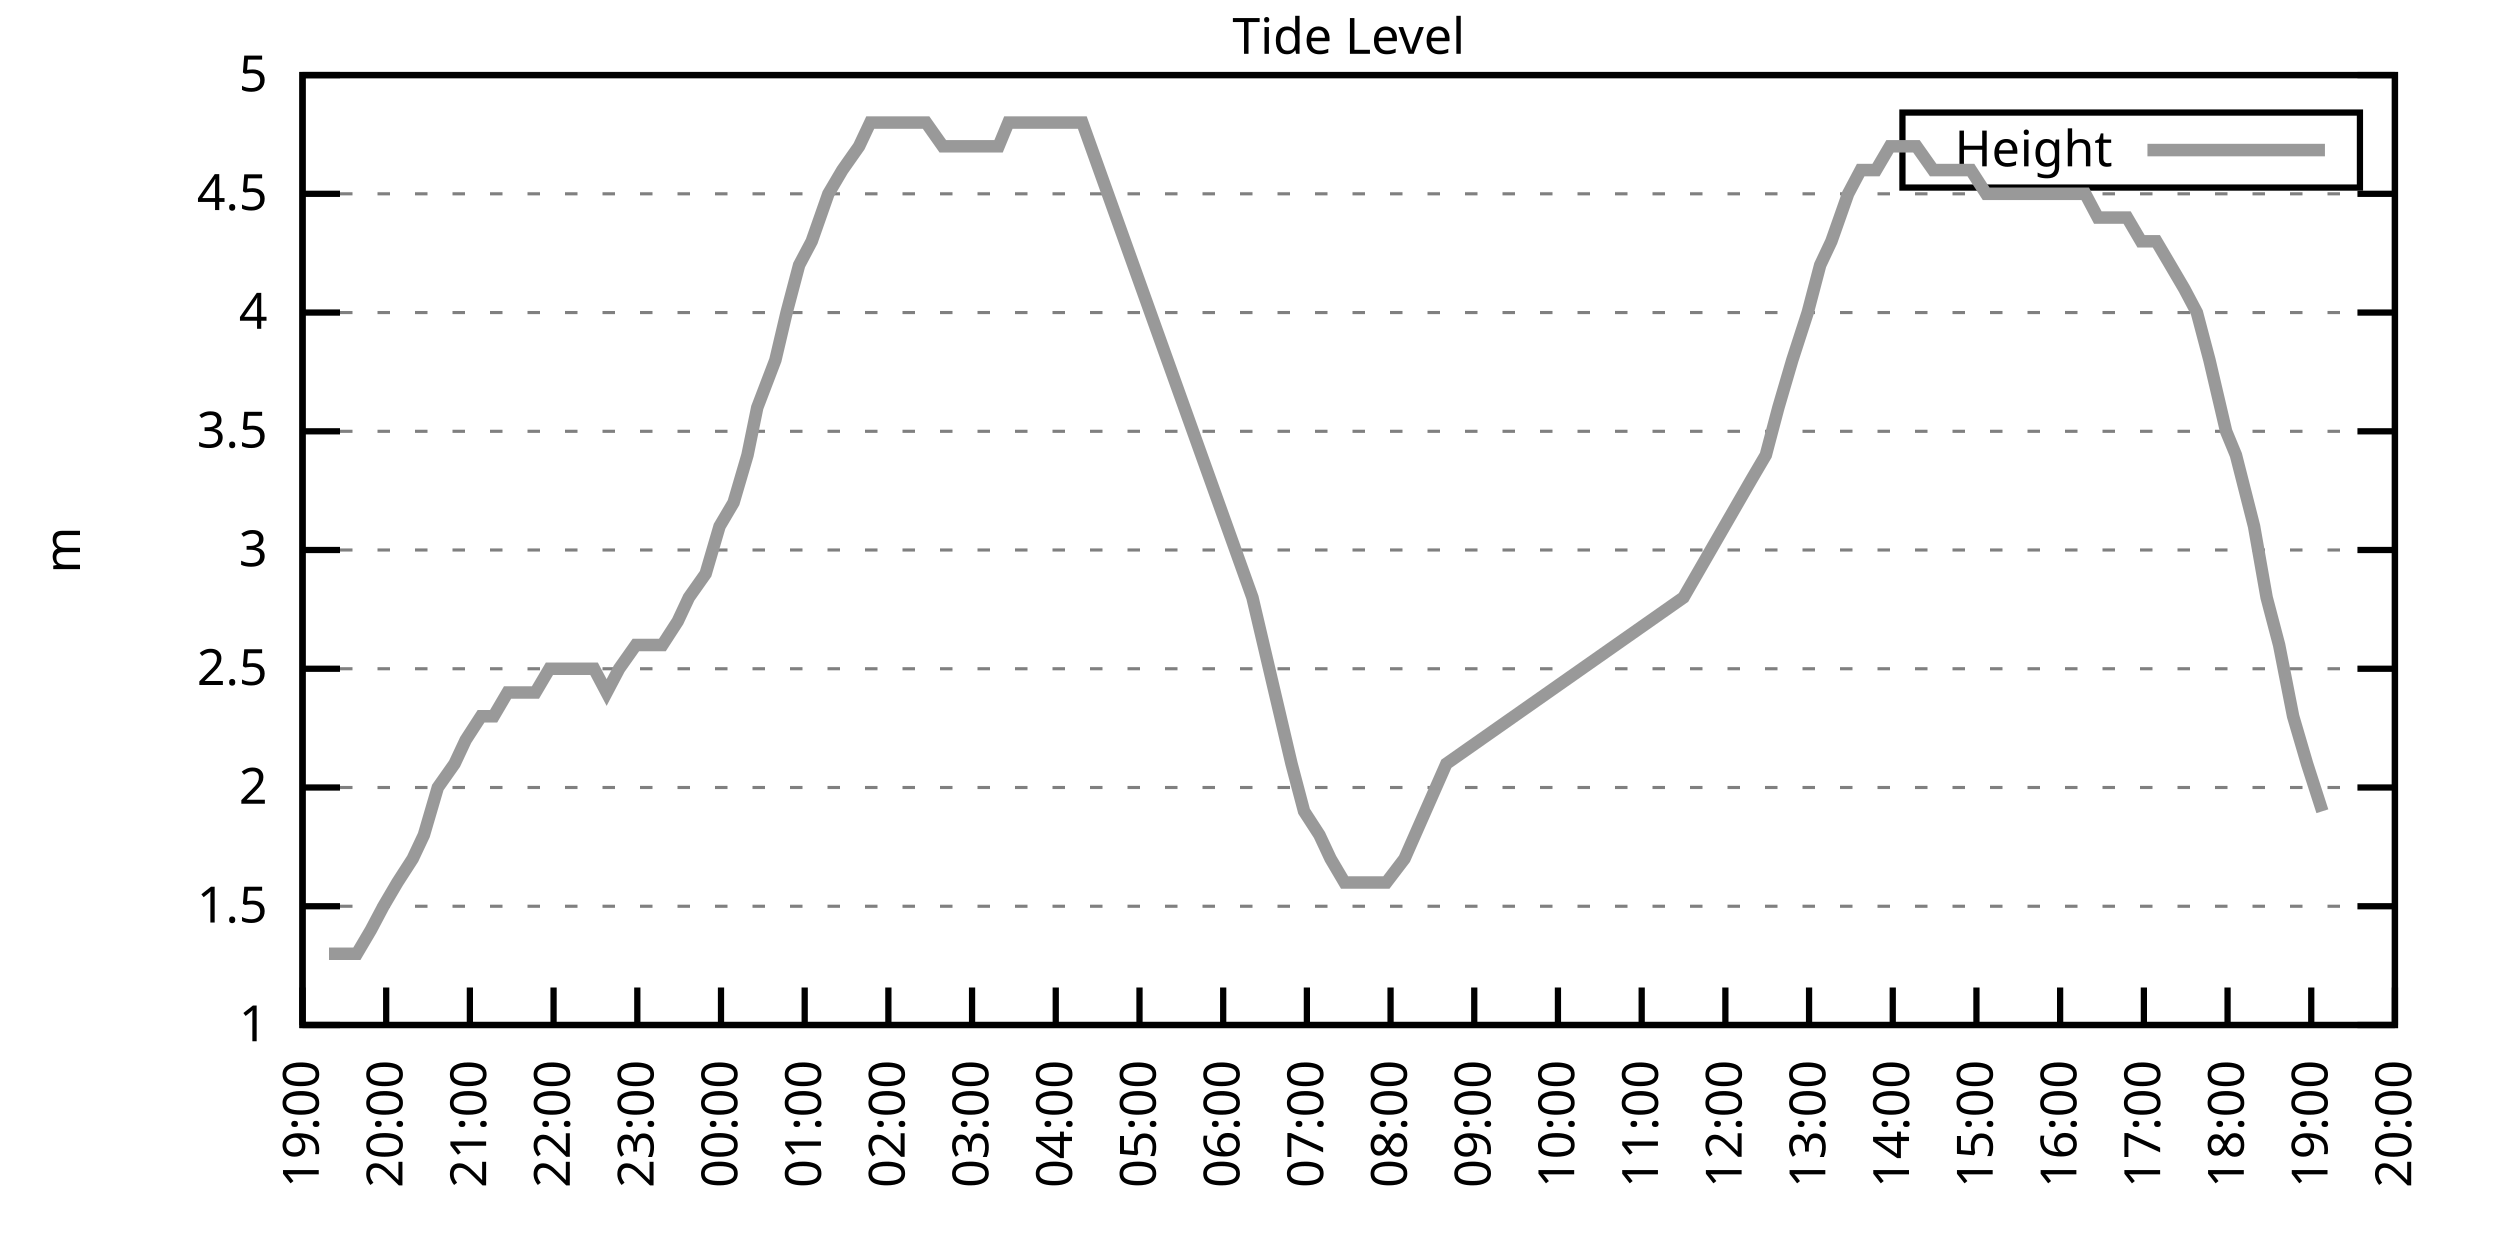
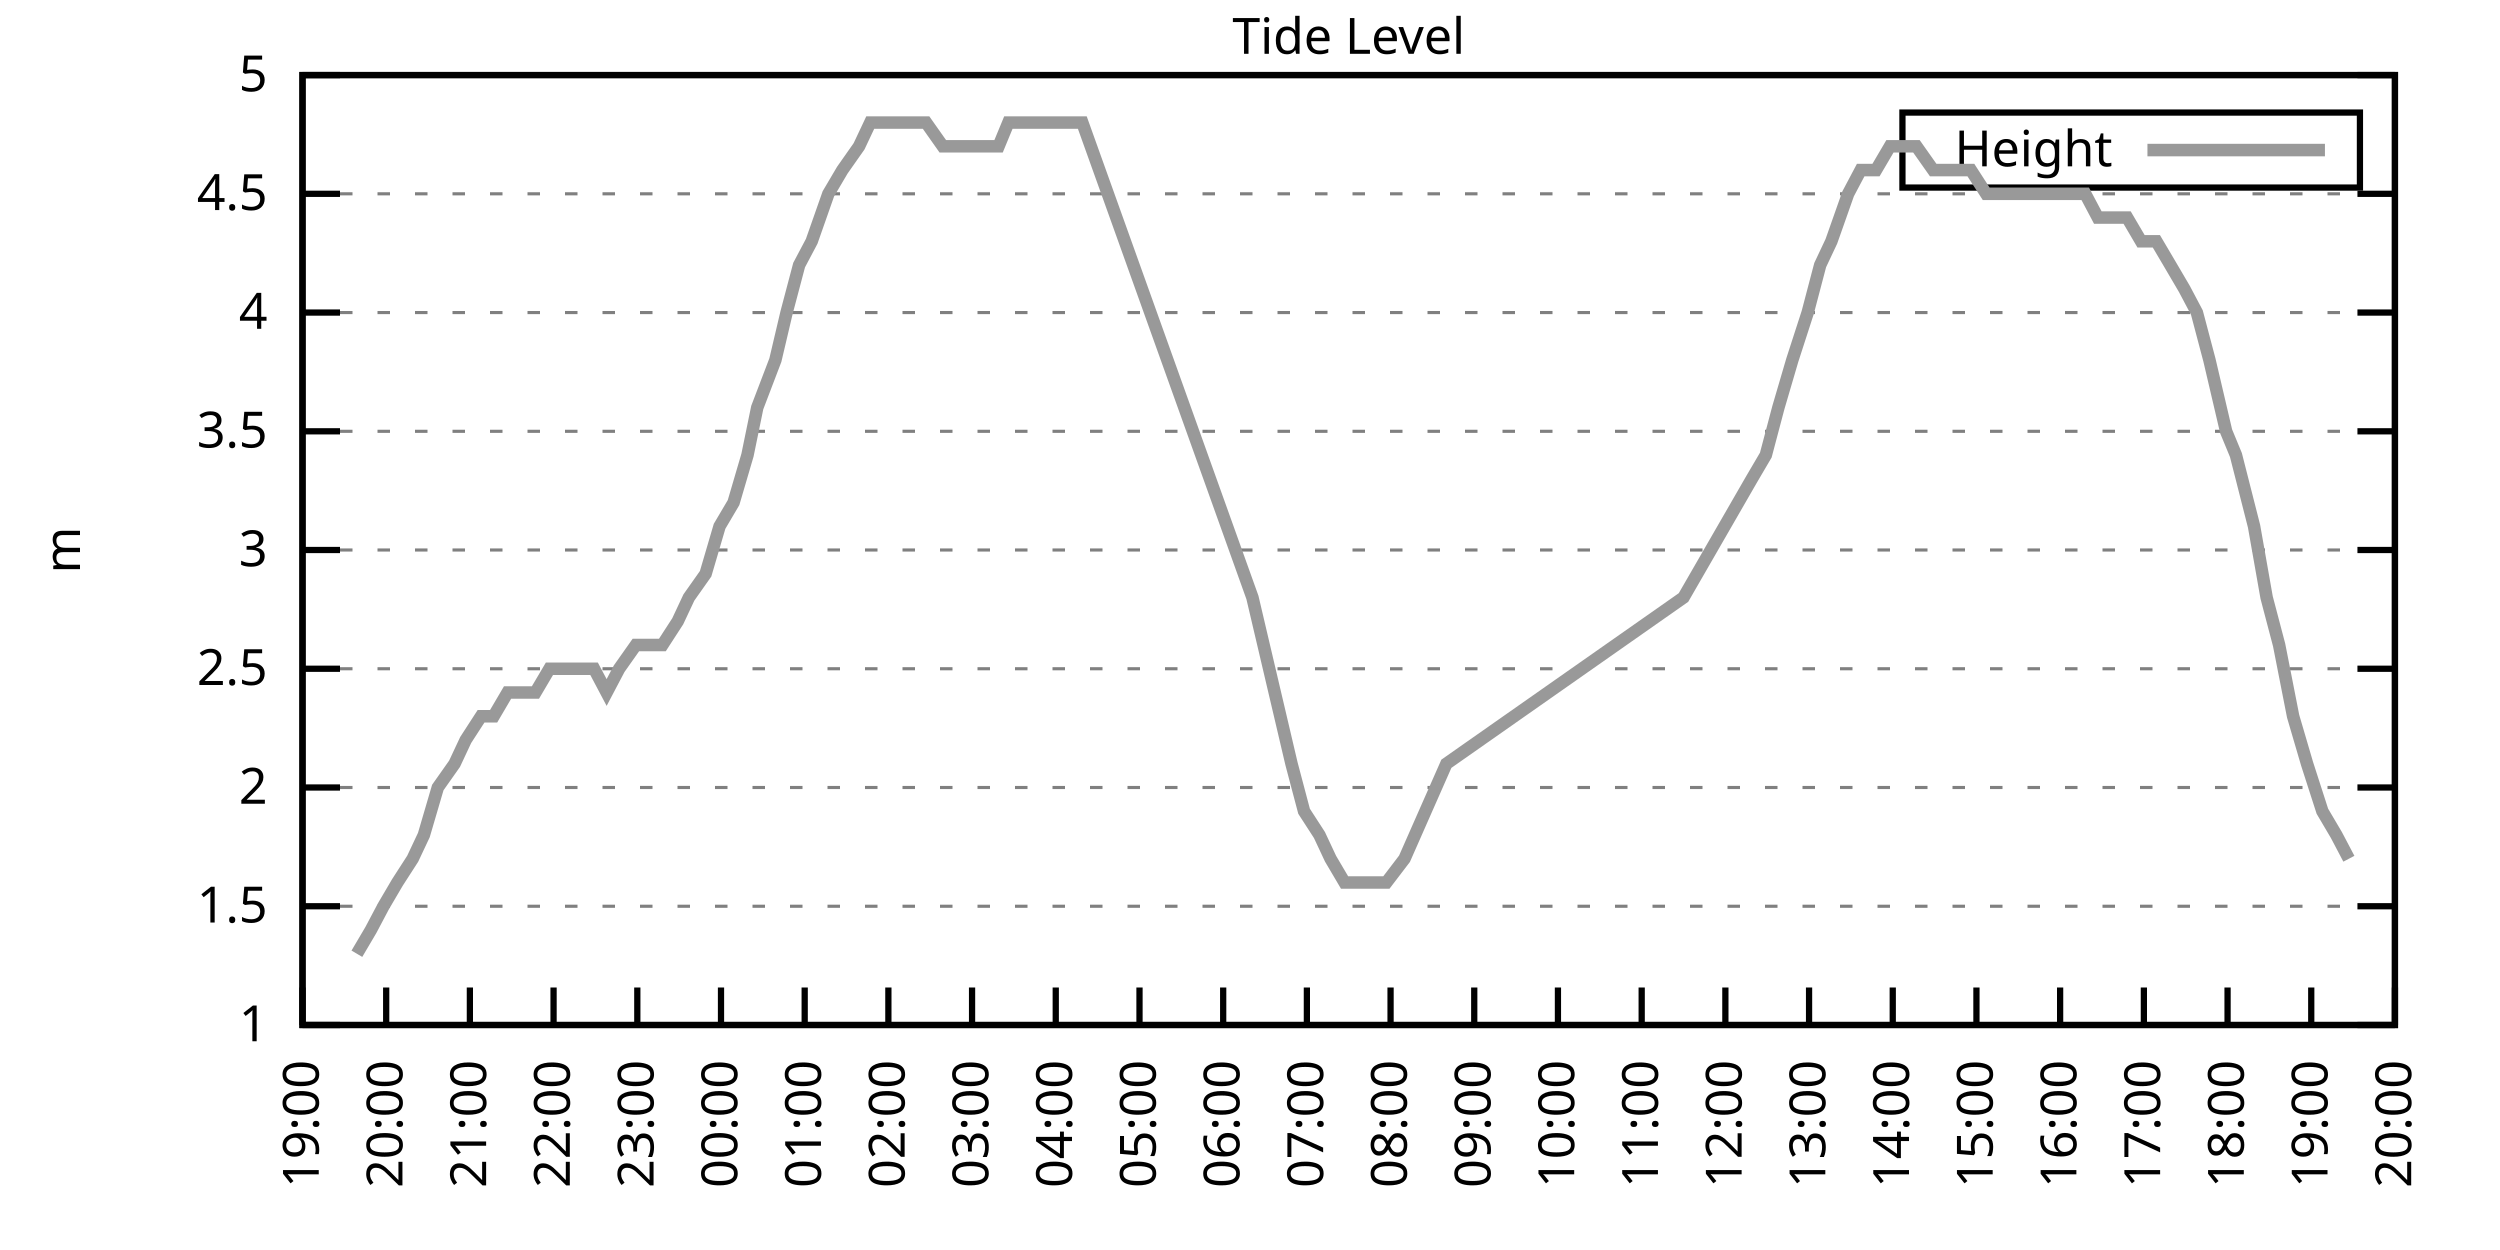
<svg xmlns="http://www.w3.org/2000/svg" xmlns:xlink="http://www.w3.org/1999/xlink" width="400" height="200" viewBox="0 0 400 200">
  <g id="gnuplot_canvas">
    <rect x="0" y="0" width="400" height="200" fill="none" />
    <defs>
      <circle id="gpDot" r="0.5" stroke-width="0.5" stroke="currentColor" />
      <path id="gpPt0" stroke-width="0.333" stroke="currentColor" d="M-1,0 h2 M0,-1 v2" />
      <path id="gpPt1" stroke-width="0.333" stroke="currentColor" d="M-1,-1 L1,1 M1,-1 L-1,1" />
      <path id="gpPt2" stroke-width="0.333" stroke="currentColor" d="M-1,0 L1,0 M0,-1 L0,1 M-1,-1 L1,1 M-1,1 L1,-1" />
      <rect id="gpPt3" stroke-width="0.333" stroke="currentColor" x="-1" y="-1" width="2" height="2" />
      <rect id="gpPt4" stroke-width="0.333" stroke="currentColor" fill="currentColor" x="-1" y="-1" width="2" height="2" />
      <circle id="gpPt5" stroke-width="0.333" stroke="currentColor" cx="0" cy="0" r="1" />
      <use xlink:href="#gpPt5" id="gpPt6" fill="currentColor" stroke="none" />
      <path id="gpPt7" stroke-width="0.333" stroke="currentColor" d="M0,-1.33 L-1.33,0.67 L1.33,0.67 z" />
      <use xlink:href="#gpPt7" id="gpPt8" fill="currentColor" stroke="none" />
      <use xlink:href="#gpPt7" id="gpPt9" stroke="currentColor" transform="rotate(180)" />
      <use xlink:href="#gpPt9" id="gpPt10" fill="currentColor" stroke="none" />
      <use xlink:href="#gpPt3" id="gpPt11" stroke="currentColor" transform="rotate(45)" />
      <use xlink:href="#gpPt11" id="gpPt12" fill="currentColor" stroke="none" />
      <path id="gpPt13" stroke-width="0.333" stroke="currentColor" d="M0,1.330 L1.265,0.411 L0.782,-1.067 L-0.782,-1.076 L-1.265,0.411 z" />
      <use xlink:href="#gpPt13" id="gpPt14" fill="currentColor" stroke="none" />
      <filter id="textbox" filterUnits="objectBoundingBox" x="0" y="0" height="1" width="1">
        <feFlood flood-color="white" flood-opacity="1" result="bgnd" />
        <feComposite in="SourceGraphic" in2="bgnd" operator="atop" />
      </filter>
      <filter id="greybox" filterUnits="objectBoundingBox" x="0" y="0" height="1" width="1">
        <feFlood flood-color="lightgrey" flood-opacity="1" result="grey" />
        <feComposite in="SourceGraphic" in2="grey" operator="atop" />
      </filter>
    </defs>
    <g fill="none" color="white" stroke="currentColor" stroke-width="1.00" stroke-linecap="butt" stroke-linejoin="miter">
</g>
    <g fill="none" color="black" stroke="currentColor" stroke-width="1.00" stroke-linecap="butt" stroke-linejoin="miter">
      <g stroke="none" shape-rendering="crispEdges">
        <polygon fill="rgb(255, 255, 255)" points="48.40,164.00 383.18,164.00 383.18,12.02 48.40,12.02 " />
      </g>
    </g>
    <g fill="none" color="black" stroke="currentColor" stroke-width="1.00" stroke-linecap="butt" stroke-linejoin="miter">
</g>
    <g fill="none" color="black" stroke="black" stroke-width="0.50" stroke-linecap="butt" stroke-linejoin="miter">
</g>
    <g fill="none" color="gray" stroke="currentColor" stroke-width="0.50" stroke-linecap="butt" stroke-linejoin="miter">
      <path stroke="gray" stroke-dasharray="2,4" class="gridline" d="M48.40,164.00 L383.19,164.00  " />
    </g>
    <g fill="none" color="gray" stroke="gray" stroke-width="1.00" stroke-linecap="butt" stroke-linejoin="miter">
</g>
    <g fill="none" color="black" stroke="currentColor" stroke-width="1.00" stroke-linecap="butt" stroke-linejoin="miter">
      <path stroke="black" d="M48.40,164.00 L54.40,164.00 M383.19,164.00 L377.19,164.00  " />
      <g transform="translate(42.80,166.60)" stroke="none" fill="black" font-family="Sans" font-size="8.00" text-anchor="end">
        <text>
          <tspan font-family="Sans"> 1</tspan>
        </text>
      </g>
    </g>
    <g fill="none" color="black" stroke="currentColor" stroke-width="1.00" stroke-linecap="butt" stroke-linejoin="miter">
</g>
    <g fill="none" color="black" stroke="black" stroke-width="0.50" stroke-linecap="butt" stroke-linejoin="miter">
</g>
    <g fill="none" color="gray" stroke="currentColor" stroke-width="0.50" stroke-linecap="butt" stroke-linejoin="miter">
      <path stroke="gray" stroke-dasharray="2,4" class="gridline" d="M48.40,145.00 L383.19,145.00  " />
    </g>
    <g fill="none" color="gray" stroke="gray" stroke-width="1.00" stroke-linecap="butt" stroke-linejoin="miter">
</g>
    <g fill="none" color="black" stroke="currentColor" stroke-width="1.00" stroke-linecap="butt" stroke-linejoin="miter">
      <path stroke="black" d="M48.40,145.00 L54.40,145.00 M383.19,145.00 L377.19,145.00  " />
      <g transform="translate(42.80,147.60)" stroke="none" fill="black" font-family="Sans" font-size="8.00" text-anchor="end">
        <text>
          <tspan font-family="Sans"> 1.5</tspan>
        </text>
      </g>
    </g>
    <g fill="none" color="black" stroke="currentColor" stroke-width="1.00" stroke-linecap="butt" stroke-linejoin="miter">
</g>
    <g fill="none" color="black" stroke="black" stroke-width="0.50" stroke-linecap="butt" stroke-linejoin="miter">
</g>
    <g fill="none" color="gray" stroke="currentColor" stroke-width="0.50" stroke-linecap="butt" stroke-linejoin="miter">
      <path stroke="gray" stroke-dasharray="2,4" class="gridline" d="M48.40,126.00 L383.19,126.00  " />
    </g>
    <g fill="none" color="gray" stroke="gray" stroke-width="1.00" stroke-linecap="butt" stroke-linejoin="miter">
</g>
    <g fill="none" color="black" stroke="currentColor" stroke-width="1.00" stroke-linecap="butt" stroke-linejoin="miter">
      <path stroke="black" d="M48.40,126.00 L54.40,126.00 M383.19,126.00 L377.19,126.00  " />
      <g transform="translate(42.80,128.60)" stroke="none" fill="black" font-family="Sans" font-size="8.00" text-anchor="end">
        <text>
          <tspan font-family="Sans"> 2</tspan>
        </text>
      </g>
    </g>
    <g fill="none" color="black" stroke="currentColor" stroke-width="1.00" stroke-linecap="butt" stroke-linejoin="miter">
</g>
    <g fill="none" color="black" stroke="black" stroke-width="0.50" stroke-linecap="butt" stroke-linejoin="miter">
</g>
    <g fill="none" color="gray" stroke="currentColor" stroke-width="0.50" stroke-linecap="butt" stroke-linejoin="miter">
      <path stroke="gray" stroke-dasharray="2,4" class="gridline" d="M48.40,107.00 L383.19,107.00  " />
    </g>
    <g fill="none" color="gray" stroke="gray" stroke-width="1.00" stroke-linecap="butt" stroke-linejoin="miter">
</g>
    <g fill="none" color="black" stroke="currentColor" stroke-width="1.00" stroke-linecap="butt" stroke-linejoin="miter">
      <path stroke="black" d="M48.40,107.00 L54.40,107.00 M383.19,107.00 L377.19,107.00  " />
      <g transform="translate(42.80,109.60)" stroke="none" fill="black" font-family="Sans" font-size="8.00" text-anchor="end">
        <text>
          <tspan font-family="Sans"> 2.5</tspan>
        </text>
      </g>
    </g>
    <g fill="none" color="black" stroke="currentColor" stroke-width="1.00" stroke-linecap="butt" stroke-linejoin="miter">
</g>
    <g fill="none" color="black" stroke="black" stroke-width="0.50" stroke-linecap="butt" stroke-linejoin="miter">
</g>
    <g fill="none" color="gray" stroke="currentColor" stroke-width="0.50" stroke-linecap="butt" stroke-linejoin="miter">
      <path stroke="gray" stroke-dasharray="2,4" class="gridline" d="M48.40,88.00 L383.19,88.00  " />
    </g>
    <g fill="none" color="gray" stroke="gray" stroke-width="1.00" stroke-linecap="butt" stroke-linejoin="miter">
</g>
    <g fill="none" color="black" stroke="currentColor" stroke-width="1.00" stroke-linecap="butt" stroke-linejoin="miter">
      <path stroke="black" d="M48.40,88.00 L54.40,88.00 M383.19,88.00 L377.19,88.00  " />
      <g transform="translate(42.80,90.60)" stroke="none" fill="black" font-family="Sans" font-size="8.00" text-anchor="end">
        <text>
          <tspan font-family="Sans"> 3</tspan>
        </text>
      </g>
    </g>
    <g fill="none" color="black" stroke="currentColor" stroke-width="1.00" stroke-linecap="butt" stroke-linejoin="miter">
</g>
    <g fill="none" color="black" stroke="black" stroke-width="0.50" stroke-linecap="butt" stroke-linejoin="miter">
</g>
    <g fill="none" color="gray" stroke="currentColor" stroke-width="0.50" stroke-linecap="butt" stroke-linejoin="miter">
      <path stroke="gray" stroke-dasharray="2,4" class="gridline" d="M48.40,69.01 L383.19,69.01  " />
    </g>
    <g fill="none" color="gray" stroke="gray" stroke-width="1.00" stroke-linecap="butt" stroke-linejoin="miter">
</g>
    <g fill="none" color="black" stroke="currentColor" stroke-width="1.00" stroke-linecap="butt" stroke-linejoin="miter">
      <path stroke="black" d="M48.40,69.01 L54.40,69.01 M383.19,69.01 L377.19,69.01  " />
      <g transform="translate(42.80,71.61)" stroke="none" fill="black" font-family="Sans" font-size="8.00" text-anchor="end">
        <text>
          <tspan font-family="Sans"> 3.5</tspan>
        </text>
      </g>
    </g>
    <g fill="none" color="black" stroke="currentColor" stroke-width="1.00" stroke-linecap="butt" stroke-linejoin="miter">
</g>
    <g fill="none" color="black" stroke="black" stroke-width="0.50" stroke-linecap="butt" stroke-linejoin="miter">
</g>
    <g fill="none" color="gray" stroke="currentColor" stroke-width="0.50" stroke-linecap="butt" stroke-linejoin="miter">
      <path stroke="gray" stroke-dasharray="2,4" class="gridline" d="M48.40,50.01 L383.19,50.01  " />
    </g>
    <g fill="none" color="gray" stroke="gray" stroke-width="1.00" stroke-linecap="butt" stroke-linejoin="miter">
</g>
    <g fill="none" color="black" stroke="currentColor" stroke-width="1.00" stroke-linecap="butt" stroke-linejoin="miter">
      <path stroke="black" d="M48.40,50.01 L54.40,50.01 M383.19,50.01 L377.19,50.01  " />
      <g transform="translate(42.80,52.61)" stroke="none" fill="black" font-family="Sans" font-size="8.00" text-anchor="end">
        <text>
          <tspan font-family="Sans"> 4</tspan>
        </text>
      </g>
    </g>
    <g fill="none" color="black" stroke="currentColor" stroke-width="1.00" stroke-linecap="butt" stroke-linejoin="miter">
</g>
    <g fill="none" color="black" stroke="black" stroke-width="0.50" stroke-linecap="butt" stroke-linejoin="miter">
</g>
    <g fill="none" color="gray" stroke="currentColor" stroke-width="0.50" stroke-linecap="butt" stroke-linejoin="miter">
      <path stroke="gray" stroke-dasharray="2,4" class="gridline" d="M48.40,31.01 L383.19,31.01  " />
    </g>
    <g fill="none" color="gray" stroke="gray" stroke-width="1.00" stroke-linecap="butt" stroke-linejoin="miter">
</g>
    <g fill="none" color="black" stroke="currentColor" stroke-width="1.00" stroke-linecap="butt" stroke-linejoin="miter">
      <path stroke="black" d="M48.40,31.01 L54.40,31.01 M383.19,31.01 L377.19,31.01  " />
      <g transform="translate(42.80,33.61)" stroke="none" fill="black" font-family="Sans" font-size="8.00" text-anchor="end">
        <text>
          <tspan font-family="Sans"> 4.5</tspan>
        </text>
      </g>
    </g>
    <g fill="none" color="black" stroke="currentColor" stroke-width="1.00" stroke-linecap="butt" stroke-linejoin="miter">
</g>
    <g fill="none" color="black" stroke="black" stroke-width="0.50" stroke-linecap="butt" stroke-linejoin="miter">
</g>
    <g fill="none" color="gray" stroke="currentColor" stroke-width="0.50" stroke-linecap="butt" stroke-linejoin="miter">
      <path stroke="gray" stroke-dasharray="2,4" class="gridline" d="M48.40,12.01 L383.19,12.01  " />
    </g>
    <g fill="none" color="gray" stroke="gray" stroke-width="1.00" stroke-linecap="butt" stroke-linejoin="miter">
</g>
    <g fill="none" color="black" stroke="currentColor" stroke-width="1.00" stroke-linecap="butt" stroke-linejoin="miter">
      <path stroke="black" d="M48.40,12.01 L54.40,12.01 M383.19,12.01 L377.19,12.01  " />
      <g transform="translate(42.80,14.61)" stroke="none" fill="black" font-family="Sans" font-size="8.00" text-anchor="end">
        <text>
          <tspan font-family="Sans"> 5</tspan>
        </text>
      </g>
    </g>
    <g fill="none" color="black" stroke="currentColor" stroke-width="1.00" stroke-linecap="butt" stroke-linejoin="miter">
      <path stroke="black" d="M48.40,164.00 L48.40,158.00  " />
      <g transform="translate(51.00,169.60) rotate(270.00)" stroke="none" fill="black" font-family="Sans" font-size="8.00" text-anchor="end">
        <text>
          <tspan font-family="Sans">19:00</tspan>
        </text>
      </g>
    </g>
    <g fill="none" color="black" stroke="currentColor" stroke-width="1.00" stroke-linecap="butt" stroke-linejoin="miter">
      <path stroke="black" d="M61.79,164.00 L61.79,158.00  " />
      <g transform="translate(64.39,169.60) rotate(270.00)" stroke="none" fill="black" font-family="Sans" font-size="8.00" text-anchor="end">
        <text>
          <tspan font-family="Sans">20:00</tspan>
        </text>
      </g>
    </g>
    <g fill="none" color="black" stroke="currentColor" stroke-width="1.00" stroke-linecap="butt" stroke-linejoin="miter">
      <path stroke="black" d="M75.18,164.00 L75.18,158.00  " />
      <g transform="translate(77.78,169.60) rotate(270.00)" stroke="none" fill="black" font-family="Sans" font-size="8.00" text-anchor="end">
        <text>
          <tspan font-family="Sans">21:00</tspan>
        </text>
      </g>
    </g>
    <g fill="none" color="black" stroke="currentColor" stroke-width="1.00" stroke-linecap="butt" stroke-linejoin="miter">
      <path stroke="black" d="M88.57,164.00 L88.57,158.00  " />
      <g transform="translate(91.17,169.60) rotate(270.00)" stroke="none" fill="black" font-family="Sans" font-size="8.00" text-anchor="end">
        <text>
          <tspan font-family="Sans">22:00</tspan>
        </text>
      </g>
    </g>
    <g fill="none" color="black" stroke="currentColor" stroke-width="1.00" stroke-linecap="butt" stroke-linejoin="miter">
      <path stroke="black" d="M101.97,164.00 L101.97,158.00  " />
      <g transform="translate(104.57,169.60) rotate(270.00)" stroke="none" fill="black" font-family="Sans" font-size="8.00" text-anchor="end">
        <text>
          <tspan font-family="Sans">23:00</tspan>
        </text>
      </g>
    </g>
    <g fill="none" color="black" stroke="currentColor" stroke-width="1.00" stroke-linecap="butt" stroke-linejoin="miter">
      <path stroke="black" d="M115.36,164.00 L115.36,158.00  " />
      <g transform="translate(117.96,169.60) rotate(270.00)" stroke="none" fill="black" font-family="Sans" font-size="8.00" text-anchor="end">
        <text>
          <tspan font-family="Sans">00:00</tspan>
        </text>
      </g>
    </g>
    <g fill="none" color="black" stroke="currentColor" stroke-width="1.00" stroke-linecap="butt" stroke-linejoin="miter">
      <path stroke="black" d="M128.75,164.00 L128.75,158.00  " />
      <g transform="translate(131.35,169.60) rotate(270.00)" stroke="none" fill="black" font-family="Sans" font-size="8.00" text-anchor="end">
        <text>
          <tspan font-family="Sans">01:00</tspan>
        </text>
      </g>
    </g>
    <g fill="none" color="black" stroke="currentColor" stroke-width="1.00" stroke-linecap="butt" stroke-linejoin="miter">
      <path stroke="black" d="M142.14,164.00 L142.14,158.00  " />
      <g transform="translate(144.74,169.60) rotate(270.00)" stroke="none" fill="black" font-family="Sans" font-size="8.00" text-anchor="end">
        <text>
          <tspan font-family="Sans">02:00</tspan>
        </text>
      </g>
    </g>
    <g fill="none" color="black" stroke="currentColor" stroke-width="1.00" stroke-linecap="butt" stroke-linejoin="miter">
      <path stroke="black" d="M155.53,164.00 L155.53,158.00  " />
      <g transform="translate(158.13,169.60) rotate(270.00)" stroke="none" fill="black" font-family="Sans" font-size="8.00" text-anchor="end">
        <text>
          <tspan font-family="Sans">03:00</tspan>
        </text>
      </g>
    </g>
    <g fill="none" color="black" stroke="currentColor" stroke-width="1.00" stroke-linecap="butt" stroke-linejoin="miter">
      <path stroke="black" d="M168.92,164.00 L168.92,158.00  " />
      <g transform="translate(171.52,169.60) rotate(270.00)" stroke="none" fill="black" font-family="Sans" font-size="8.00" text-anchor="end">
        <text>
          <tspan font-family="Sans">04:00</tspan>
        </text>
      </g>
    </g>
    <g fill="none" color="black" stroke="currentColor" stroke-width="1.00" stroke-linecap="butt" stroke-linejoin="miter">
      <path stroke="black" d="M182.32,164.00 L182.32,158.00  " />
      <g transform="translate(184.92,169.60) rotate(270.00)" stroke="none" fill="black" font-family="Sans" font-size="8.00" text-anchor="end">
        <text>
          <tspan font-family="Sans">05:00</tspan>
        </text>
      </g>
    </g>
    <g fill="none" color="black" stroke="currentColor" stroke-width="1.00" stroke-linecap="butt" stroke-linejoin="miter">
      <path stroke="black" d="M195.71,164.00 L195.71,158.00  " />
      <g transform="translate(198.31,169.60) rotate(270.00)" stroke="none" fill="black" font-family="Sans" font-size="8.00" text-anchor="end">
        <text>
          <tspan font-family="Sans">06:00</tspan>
        </text>
      </g>
    </g>
    <g fill="none" color="black" stroke="currentColor" stroke-width="1.00" stroke-linecap="butt" stroke-linejoin="miter">
      <path stroke="black" d="M209.10,164.00 L209.10,158.00  " />
      <g transform="translate(211.70,169.60) rotate(270.00)" stroke="none" fill="black" font-family="Sans" font-size="8.00" text-anchor="end">
        <text>
          <tspan font-family="Sans">07:00</tspan>
        </text>
      </g>
    </g>
    <g fill="none" color="black" stroke="currentColor" stroke-width="1.00" stroke-linecap="butt" stroke-linejoin="miter">
      <path stroke="black" d="M222.49,164.00 L222.49,158.00  " />
      <g transform="translate(225.09,169.60) rotate(270.00)" stroke="none" fill="black" font-family="Sans" font-size="8.00" text-anchor="end">
        <text>
          <tspan font-family="Sans">08:00</tspan>
        </text>
      </g>
    </g>
    <g fill="none" color="black" stroke="currentColor" stroke-width="1.00" stroke-linecap="butt" stroke-linejoin="miter">
      <path stroke="black" d="M235.88,164.00 L235.88,158.00  " />
      <g transform="translate(238.48,169.60) rotate(270.00)" stroke="none" fill="black" font-family="Sans" font-size="8.00" text-anchor="end">
        <text>
          <tspan font-family="Sans">09:00</tspan>
        </text>
      </g>
    </g>
    <g fill="none" color="black" stroke="currentColor" stroke-width="1.00" stroke-linecap="butt" stroke-linejoin="miter">
      <path stroke="black" d="M249.27,164.00 L249.27,158.00  " />
      <g transform="translate(251.87,169.60) rotate(270.00)" stroke="none" fill="black" font-family="Sans" font-size="8.00" text-anchor="end">
        <text>
          <tspan font-family="Sans">10:00</tspan>
        </text>
      </g>
    </g>
    <g fill="none" color="black" stroke="currentColor" stroke-width="1.00" stroke-linecap="butt" stroke-linejoin="miter">
      <path stroke="black" d="M262.67,164.00 L262.67,158.00  " />
      <g transform="translate(265.27,169.60) rotate(270.00)" stroke="none" fill="black" font-family="Sans" font-size="8.00" text-anchor="end">
        <text>
          <tspan font-family="Sans">11:00</tspan>
        </text>
      </g>
    </g>
    <g fill="none" color="black" stroke="currentColor" stroke-width="1.00" stroke-linecap="butt" stroke-linejoin="miter">
      <path stroke="black" d="M276.06,164.00 L276.06,158.00  " />
      <g transform="translate(278.66,169.60) rotate(270.00)" stroke="none" fill="black" font-family="Sans" font-size="8.00" text-anchor="end">
        <text>
          <tspan font-family="Sans">12:00</tspan>
        </text>
      </g>
    </g>
    <g fill="none" color="black" stroke="currentColor" stroke-width="1.00" stroke-linecap="butt" stroke-linejoin="miter">
      <path stroke="black" d="M289.45,164.00 L289.45,158.00  " />
      <g transform="translate(292.05,169.60) rotate(270.00)" stroke="none" fill="black" font-family="Sans" font-size="8.00" text-anchor="end">
        <text>
          <tspan font-family="Sans">13:00</tspan>
        </text>
      </g>
    </g>
    <g fill="none" color="black" stroke="currentColor" stroke-width="1.00" stroke-linecap="butt" stroke-linejoin="miter">
      <path stroke="black" d="M302.84,164.00 L302.84,158.00  " />
      <g transform="translate(305.44,169.60) rotate(270.00)" stroke="none" fill="black" font-family="Sans" font-size="8.00" text-anchor="end">
        <text>
          <tspan font-family="Sans">14:00</tspan>
        </text>
      </g>
    </g>
    <g fill="none" color="black" stroke="currentColor" stroke-width="1.00" stroke-linecap="butt" stroke-linejoin="miter">
      <path stroke="black" d="M316.23,164.00 L316.23,158.00  " />
      <g transform="translate(318.83,169.60) rotate(270.00)" stroke="none" fill="black" font-family="Sans" font-size="8.00" text-anchor="end">
        <text>
          <tspan font-family="Sans">15:00</tspan>
        </text>
      </g>
    </g>
    <g fill="none" color="black" stroke="currentColor" stroke-width="1.00" stroke-linecap="butt" stroke-linejoin="miter">
      <path stroke="black" d="M329.62,164.00 L329.62,158.00  " />
      <g transform="translate(332.22,169.60) rotate(270.00)" stroke="none" fill="black" font-family="Sans" font-size="8.00" text-anchor="end">
        <text>
          <tspan font-family="Sans">16:00</tspan>
        </text>
      </g>
    </g>
    <g fill="none" color="black" stroke="currentColor" stroke-width="1.00" stroke-linecap="butt" stroke-linejoin="miter">
      <path stroke="black" d="M343.02,164.00 L343.02,158.00  " />
      <g transform="translate(345.62,169.60) rotate(270.00)" stroke="none" fill="black" font-family="Sans" font-size="8.00" text-anchor="end">
        <text>
          <tspan font-family="Sans">17:00</tspan>
        </text>
      </g>
    </g>
    <g fill="none" color="black" stroke="currentColor" stroke-width="1.00" stroke-linecap="butt" stroke-linejoin="miter">
      <path stroke="black" d="M356.41,164.00 L356.41,158.00  " />
      <g transform="translate(359.01,169.60) rotate(270.00)" stroke="none" fill="black" font-family="Sans" font-size="8.00" text-anchor="end">
        <text>
          <tspan font-family="Sans">18:00</tspan>
        </text>
      </g>
    </g>
    <g fill="none" color="black" stroke="currentColor" stroke-width="1.00" stroke-linecap="butt" stroke-linejoin="miter">
      <path stroke="black" d="M369.80,164.00 L369.80,158.00  " />
      <g transform="translate(372.40,169.60) rotate(270.00)" stroke="none" fill="black" font-family="Sans" font-size="8.00" text-anchor="end">
        <text>
          <tspan font-family="Sans">19:00</tspan>
        </text>
      </g>
    </g>
    <g fill="none" color="black" stroke="currentColor" stroke-width="1.00" stroke-linecap="butt" stroke-linejoin="miter">
      <path stroke="black" d="M383.19,164.00 L383.19,158.00  " />
      <g transform="translate(385.79,169.60) rotate(270.00)" stroke="none" fill="black" font-family="Sans" font-size="8.00" text-anchor="end">
        <text>
          <tspan font-family="Sans">20:00</tspan>
        </text>
      </g>
    </g>
    <g fill="none" color="black" stroke="currentColor" stroke-width="1.00" stroke-linecap="butt" stroke-linejoin="miter">
</g>
    <g fill="none" color="black" stroke="currentColor" stroke-width="1.00" stroke-linecap="butt" stroke-linejoin="miter">
      <path stroke="black" d="M48.40,12.01 L48.40,164.00 L383.19,164.00 L383.19,12.01 L48.40,12.01 Z  " />
    </g>
    <g fill="none" color="black" stroke="currentColor" stroke-width="1.00" stroke-linecap="butt" stroke-linejoin="miter">
</g>
    <g fill="none" color="black" stroke="currentColor" stroke-width="1.00" stroke-linecap="butt" stroke-linejoin="miter">
      <path stroke="black" d="M304.39,30.01 L304.39,18.01 L377.59,18.01 L377.59,30.01 L304.39,30.01 Z  " />
    </g>
    <g id="Tide_level_plot_1">
      <g fill="none" color="white" stroke="black" stroke-width="2.00" stroke-linecap="butt" stroke-linejoin="miter">
</g>
      <g fill="none" color="black" stroke="currentColor" stroke-width="2.00" stroke-linecap="butt" stroke-linejoin="miter">
        <g transform="translate(337.99,26.61)" stroke="none" fill="black" font-family="Sans" font-size="8.00" text-anchor="end">
          <text>
            <tspan font-family="Sans">Height</tspan>
          </text>
        </g>
      </g>
      <g fill="none" color="black" stroke="currentColor" stroke-width="2.00" stroke-linecap="butt" stroke-linejoin="miter">
-         <path stroke="rgb(153, 153, 153)" d="M343.59,24.01 L371.99,24.01 M52.64,152.60 L54.65,152.60 L57.10,152.60 L59.34,148.80 L61.35,145.00 L63.58,141.20   L66.03,137.40 L67.82,133.60 L70.05,126.00 L72.73,122.20 L74.51,118.40 L76.97,114.60 L78.98,114.60 L81.21,110.80   L83.89,110.80 L85.67,110.80 L87.91,107.00 L90.14,107.00 L92.59,107.00 L95.05,107.00 L97.06,110.80 L99.06,107.00   L101.74,103.20 L103.98,103.20 L105.98,103.20 L108.44,99.40 L110.22,95.60 L112.90,91.80 L115.13,84.21 L117.37,80.41   L119.60,72.81 L121.16,65.21 L124.06,57.61 L125.85,50.01 L127.86,42.41 L129.87,38.61 L132.54,31.01 L134.78,27.21   L137.45,23.41 L139.24,19.61 L141.69,19.61 L143.93,19.61 L146.38,19.61 L148.17,19.61 L150.85,23.41 L153.08,23.41   L154.86,23.41 L157.32,23.41 L159.77,23.41 L161.34,19.61 L173.17,19.61 L200.39,95.60 L206.64,122.20 L208.65,129.80   L211.11,133.60 L212.89,137.40 L215.13,141.20 L217.80,141.20 L219.81,141.20 L221.82,141.20 L224.72,137.40 L231.42,122.20   L269.36,95.60 L280.30,76.61 L282.53,72.81 L284.54,65.21 L286.77,57.61 L289.23,50.01 L291.23,42.41 L293.02,38.61   L295.70,31.01 L297.71,27.21 L300.16,27.21 L302.39,23.41 L304.63,23.41 L306.63,23.41 L309.31,27.21 L311.10,27.21   L313.78,27.21 L315.34,27.21 L317.79,31.01 L320.25,31.01 L322.26,31.01 L324.49,31.01 L326.72,31.01 L329.40,31.01   L330.74,31.01 L333.64,31.01 L335.65,34.81 L338.33,34.81 L340.34,34.81 L342.57,38.61 L345.02,38.61 L347.26,42.41   L349.49,46.21 L351.50,50.01 L353.51,57.61 L356.18,69.01 L357.75,72.81 L360.65,84.21 L362.66,95.60 L364.66,103.20   L366.90,114.60 L369.13,122.20 L371.58,129.80  " />
+         <path stroke="rgb(153, 153, 153)" d="M343.59,24.01 L371.99,24.01 M57.10,152.60 L59.34,148.80 L61.35,145.00 L63.58,141.20 L66.03,137.40 L67.82,133.60   L70.05,126.00 L72.73,122.20 L74.51,118.40 L76.97,114.60 L78.98,114.60 L81.21,110.80 L83.89,110.80 L85.67,110.80   L87.91,107.00 L90.14,107.00 L92.59,107.00 L95.05,107.00 L97.06,110.80 L99.06,107.00 L101.74,103.20 L103.98,103.20   L105.98,103.20 L108.44,99.40 L110.22,95.60 L112.90,91.80 L115.13,84.21 L117.37,80.41 L119.60,72.81 L121.16,65.21   L124.06,57.61 L125.85,50.01 L127.86,42.41 L129.87,38.61 L132.54,31.01 L134.78,27.21 L137.45,23.41 L139.24,19.61   L141.69,19.61 L143.93,19.61 L146.38,19.61 L148.17,19.61 L150.85,23.41 L153.08,23.41 L154.86,23.41 L157.32,23.41   L159.77,23.41 L161.34,19.61 L173.17,19.61 L200.39,95.60 L206.64,122.20 L208.65,129.80 L211.11,133.60 L212.89,137.40   L215.13,141.20 L217.80,141.20 L219.81,141.20 L221.82,141.20 L224.72,137.40 L231.42,122.20 L269.36,95.60 L280.30,76.61   L282.53,72.81 L284.54,65.21 L286.77,57.61 L289.23,50.01 L291.23,42.41 L293.02,38.61 L295.70,31.01 L297.71,27.21   L300.16,27.21 L302.39,23.41 L304.63,23.41 L306.63,23.41 L309.31,27.21 L311.10,27.21 L313.78,27.21 L315.34,27.21   L317.79,31.01 L320.25,31.01 L322.26,31.01 L324.49,31.01 L326.72,31.01 L329.40,31.01 L330.74,31.01 L333.64,31.01   L335.65,34.81 L338.33,34.81 L340.34,34.81 L342.57,38.61 L345.02,38.61 L347.26,42.41 L349.49,46.21 L351.50,50.01   L353.51,57.61 L356.18,69.01 L357.75,72.81 L360.65,84.21 L362.66,95.60 L364.66,103.20 L366.90,114.60 L369.13,122.20   L371.58,129.80 L373.82,133.60 L375.82,137.40  " />
      </g>
    </g>
    <g fill="none" color="black" stroke="currentColor" stroke-width="2.00" stroke-linecap="butt" stroke-linejoin="miter">
</g>
    <g fill="none" color="black" stroke="black" stroke-width="1.00" stroke-linecap="butt" stroke-linejoin="miter">
</g>
    <g fill="none" color="black" stroke="currentColor" stroke-width="1.00" stroke-linecap="butt" stroke-linejoin="miter">
      <path stroke="black" d="M48.40,12.01 L48.40,164.00 L383.19,164.00 L383.19,12.01 L48.40,12.01 Z  " />
      <g transform="translate(12.80,88.01) rotate(270.00)" stroke="none" fill="black" font-family="Sans" font-size="8.00" text-anchor="middle">
        <text>
          <tspan font-family="Sans">m</tspan>
        </text>
      </g>
    </g>
    <g fill="none" color="black" stroke="currentColor" stroke-width="1.00" stroke-linecap="butt" stroke-linejoin="miter">
</g>
    <g fill="none" color="black" stroke="currentColor" stroke-width="1.00" stroke-linecap="butt" stroke-linejoin="miter">
      <g transform="translate(215.79,8.61)" stroke="none" fill="black" font-family="Sans" font-size="8.00" text-anchor="middle">
        <text>
          <tspan font-family="Sans">Tide Level</tspan>
        </text>
      </g>
    </g>
    <g fill="none" color="black" stroke="currentColor" stroke-width="1.00" stroke-linecap="butt" stroke-linejoin="miter">
</g>
  </g>
</svg>
